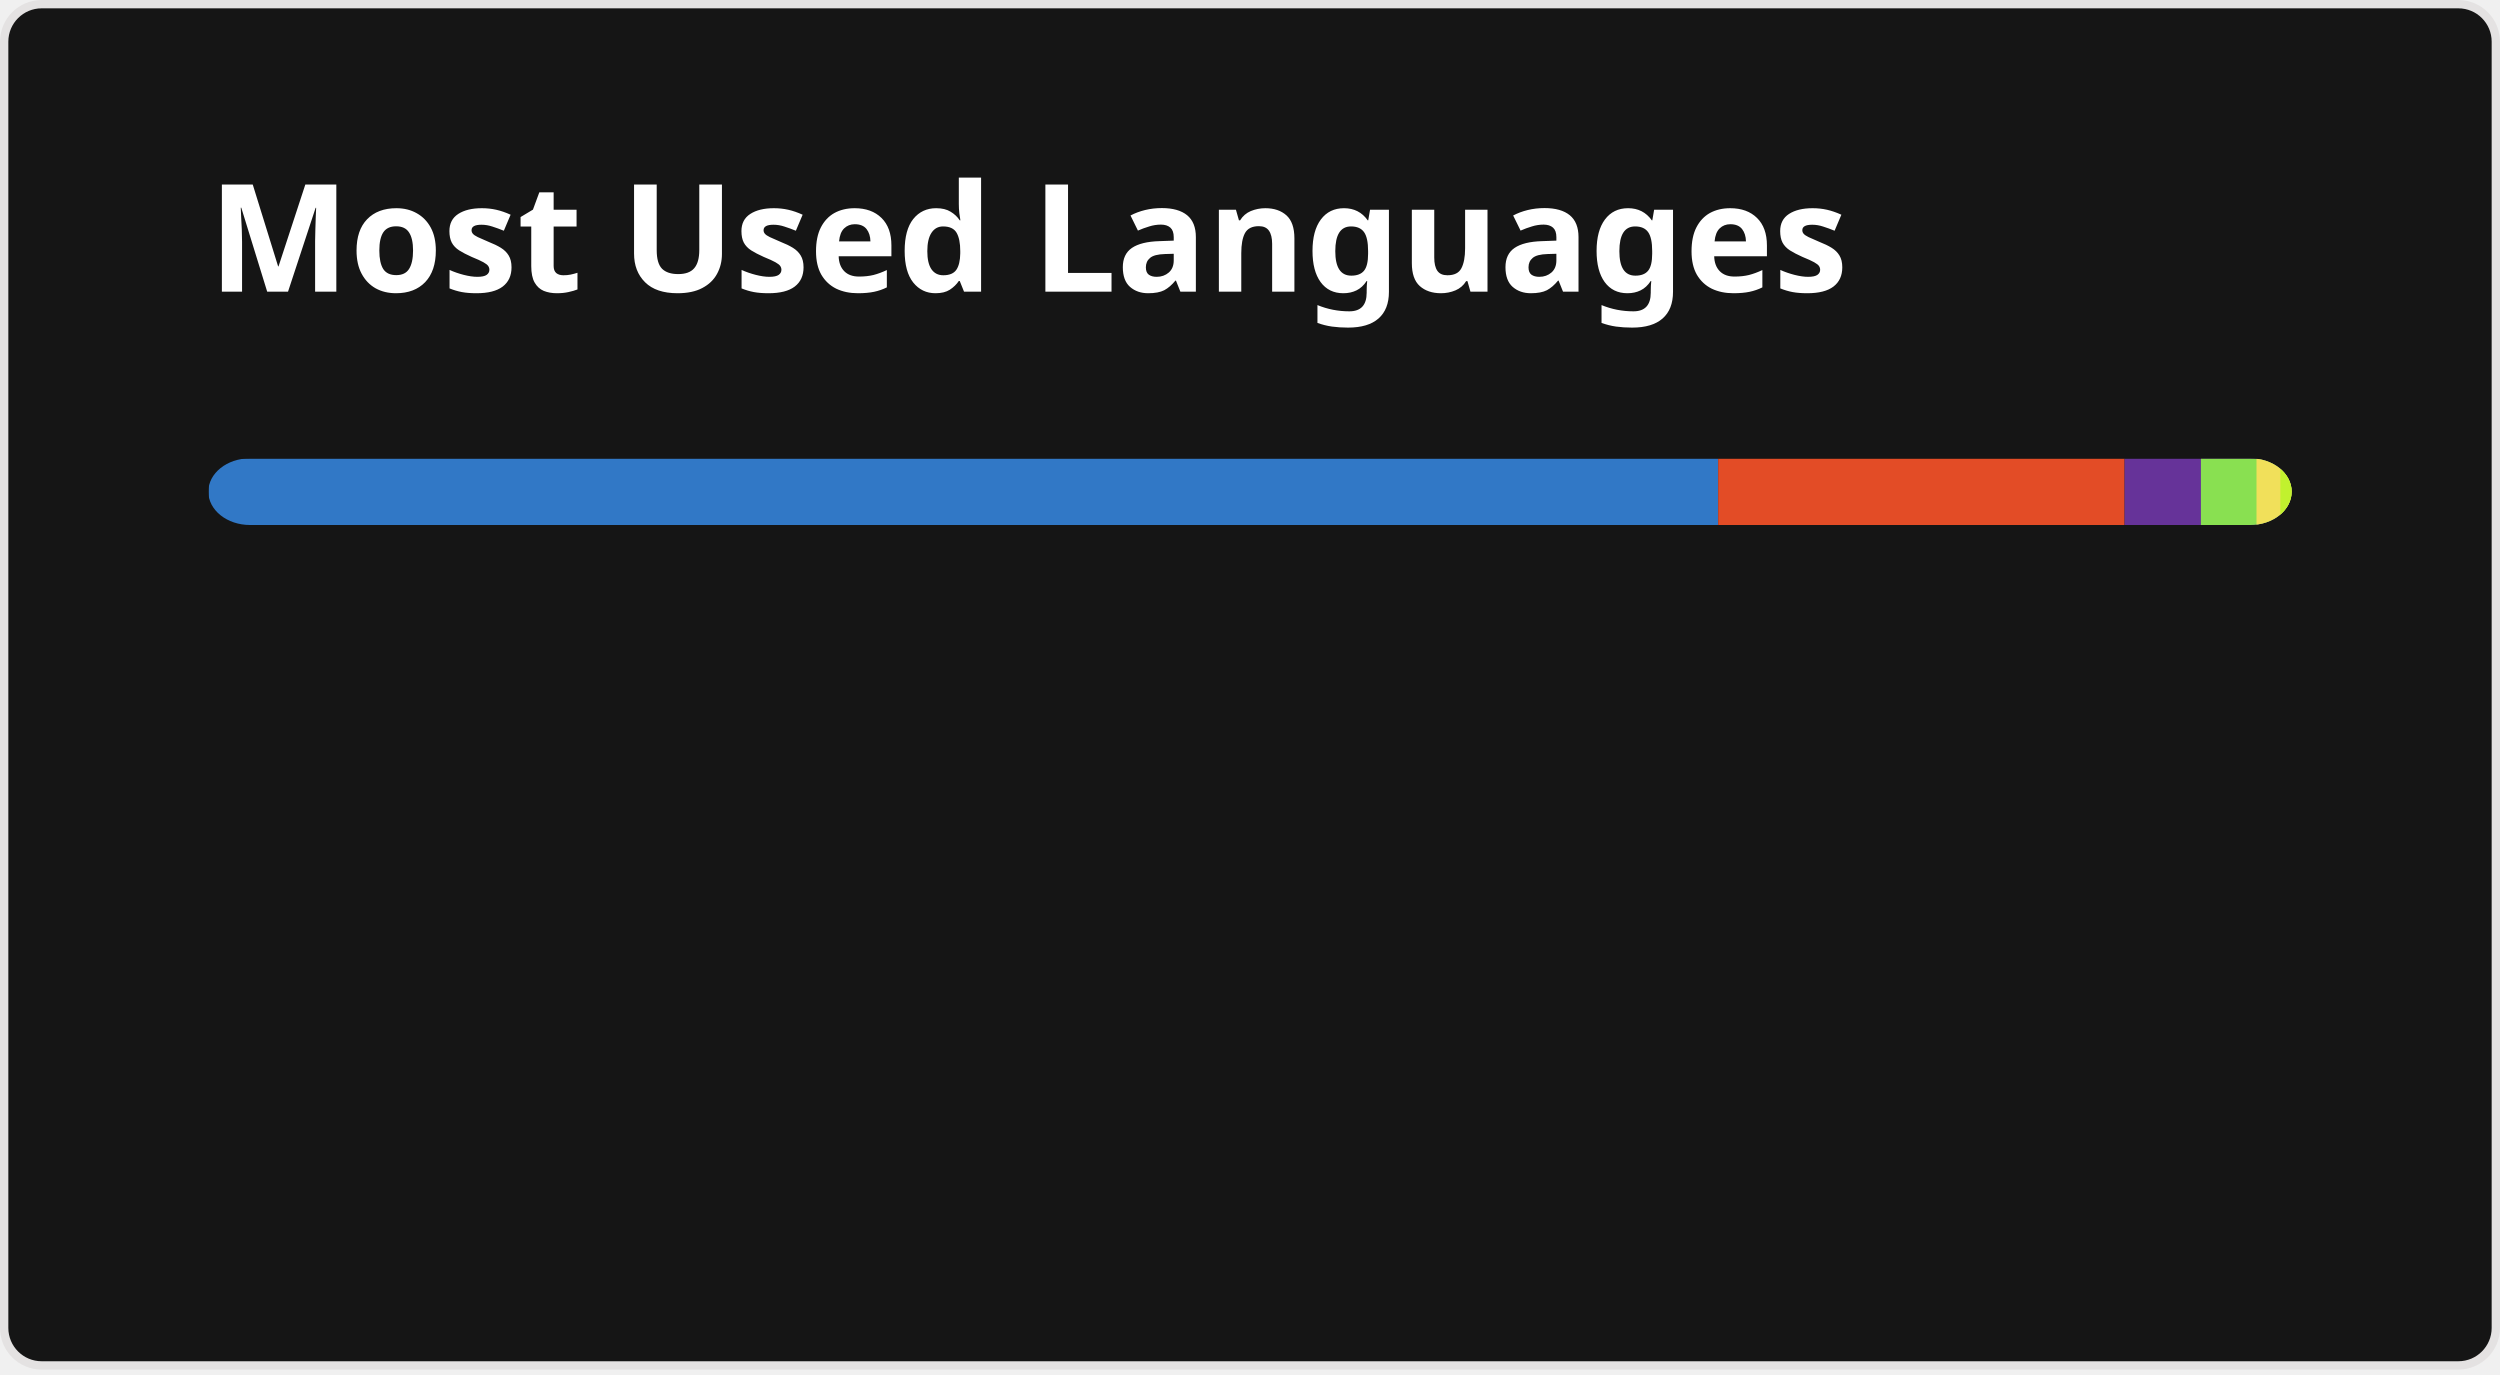
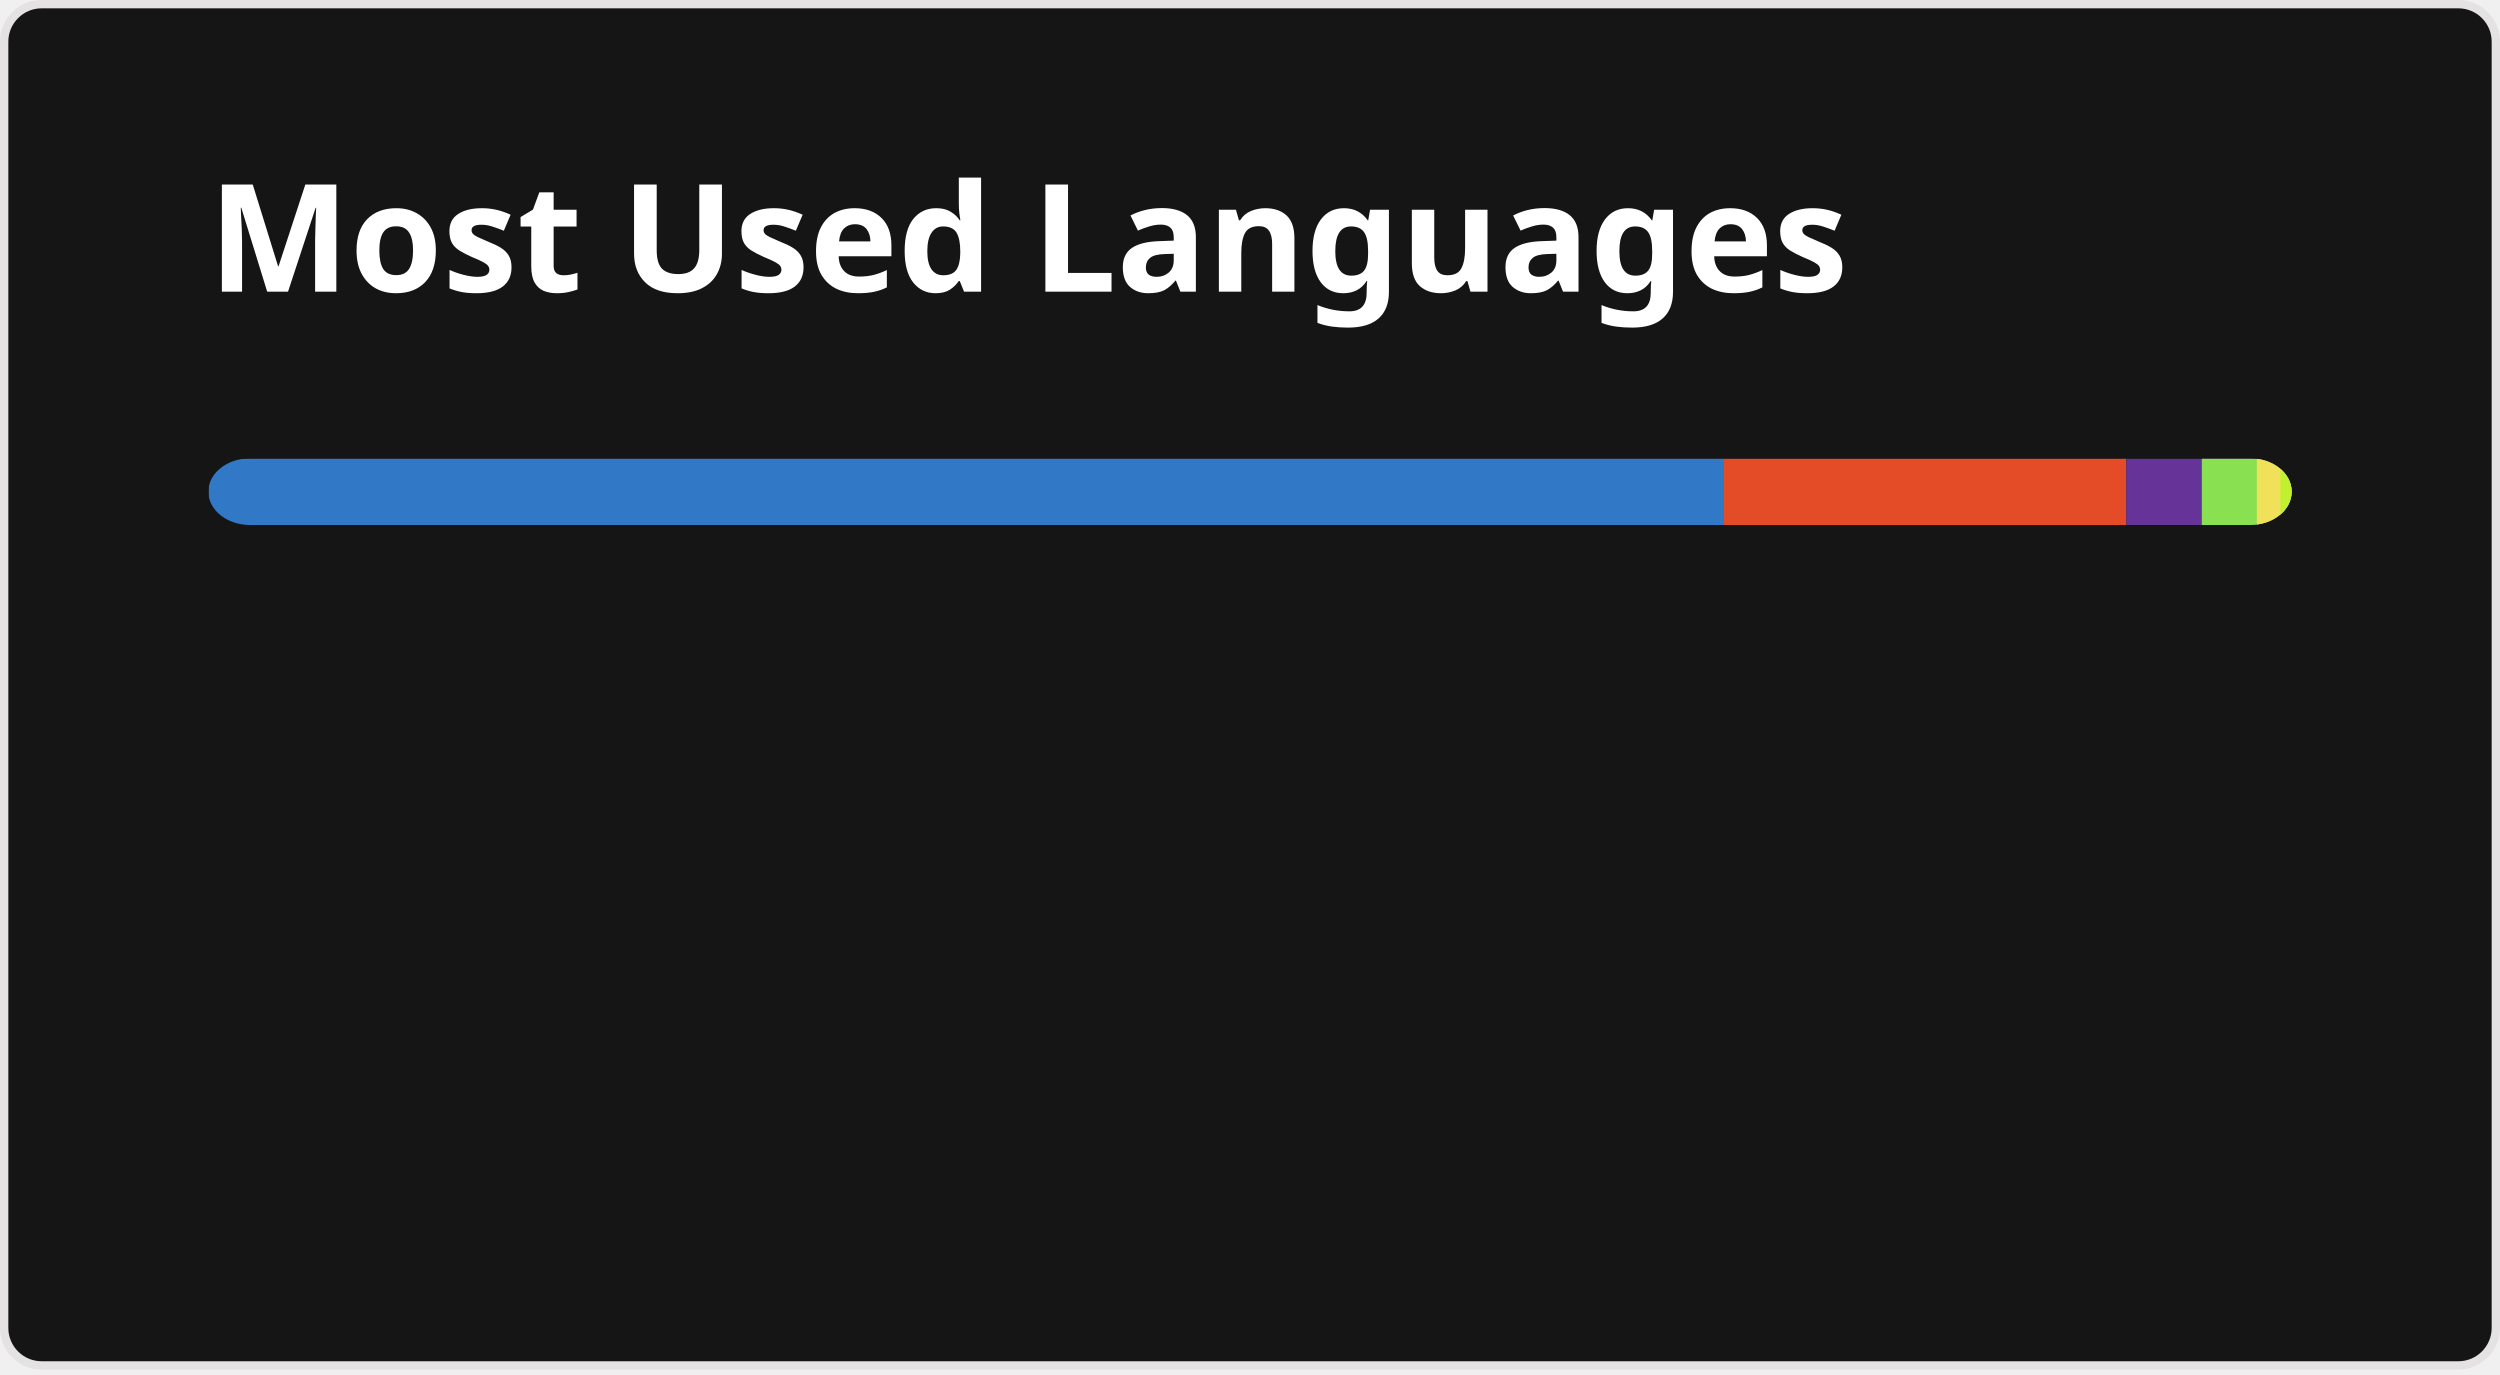
<svg xmlns="http://www.w3.org/2000/svg" width="300" height="165" viewBox="0 0 300 165" fill="none" role="img" aria-labelledby="descId">
  <style>
          .header {
            font: 600 18px 'Segoe UI', Ubuntu, Sans-Serif;
            fill: #fff;
            animation: fadeInAnimation 0.8s ease-in-out forwards;
          }
          @supports(-moz-appearance: auto) {
            /* Selector detects Firefox */
            .header { font-size: 15.5px; }
          }
          
    @keyframes slideInAnimation {
      from {
        width: 0;
      }
      to {
        width: calc(100%-100px);
      }
    }
    @keyframes growWidthAnimation {
      from {
        width: 0;
      }
      to {
        width: 100%;
      }
    }
    .stat {
      font: 600 14px 'Segoe UI', Ubuntu, "Helvetica Neue", Sans-Serif; fill: #9f9f9f;
    }
    @supports(-moz-appearance: auto) {
      /* Selector detects Firefox */
      .stat { font-size:12px; }
    }
    .bold { font-weight: 700 }
    .lang-name {
      font: 400 11px "Segoe UI", Ubuntu, Sans-Serif;
      fill: #9f9f9f;
    }
    .stagger {
      opacity: 0;
      animation: fadeInAnimation 0.3s ease-in-out forwards;
    }
    #rect-mask rect{
      animation: slideInAnimation 1s ease-in-out forwards;
    }
    .lang-progress{
      animation: growWidthAnimation 0.6s ease-in-out forwards;
    }
    

          
      /* Animations */
      @keyframes scaleInAnimation {
        from {
          transform: translate(-5px, 5px) scale(0);
        }
        to {
          transform: translate(-5px, 5px) scale(1);
        }
      }
      @keyframes fadeInAnimation {
        from {
          opacity: 0;
        }
        to {
          opacity: 1;
        }
      }
    
          
        </style>
  <rect data-testid="card-bg" x="0.5" y="0.5" rx="4.5" height="99%" stroke="#e4e2e2" width="299" fill="#151515" stroke-opacity="1" />
  <g data-testid="card-title" transform="translate(25, 35)">
    <g transform="translate(0, 0)">
      <text x="0" y="0" class="header" data-testid="header">Most Used Languages</text>
    </g>
  </g>
  <g data-testid="main-card-body" transform="translate(0, 55)">
    <svg data-testid="lang-items" x="25">
      <mask id="rect-mask">
        <rect x="0" y="0" width="250" height="8" fill="white" rx="5" />
      </mask>
-       <rect mask="url(#rect-mask)" data-testid="lang-progress" x="0" y="0" width="181.18" height="8" fill="#3178c6" />
-       <rect mask="url(#rect-mask)" data-testid="lang-progress" x="181.18" y="0" width="48.77" height="8" fill="#e34c26" />
-       <rect mask="url(#rect-mask)" data-testid="lang-progress" x="229.95" y="0" width="19.16" height="8" fill="#663399" />
-       <rect mask="url(#rect-mask)" data-testid="lang-progress" x="239.11" y="0" width="16.67" height="8" fill="#89e051" />
-       <rect mask="url(#rect-mask)" data-testid="lang-progress" x="245.78" y="0" width="12.86" height="8" fill="#f1e05a" />
-       <rect mask="url(#rect-mask)" data-testid="lang-progress" x="248.64" y="0" width="11.36" height="8" fill="#C1F12E" />
+       <rect mask="url(#rect-mask)" data-testid="lang-progress" x="0" y="0" width="181.88" height="8" fill="#3178c6" />
+       <rect mask="url(#rect-mask)" data-testid="lang-progress" x="181.88" y="0" width="48.28" height="8" fill="#e34c26" />
+       <rect mask="url(#rect-mask)" data-testid="lang-progress" x="230.16" y="0" width="19.06" height="8" fill="#663399" />
+       <rect mask="url(#rect-mask)" data-testid="lang-progress" x="239.22" y="0" width="16.6" height="8" fill="#89e051" />
+       <rect mask="url(#rect-mask)" data-testid="lang-progress" x="245.82" y="0" width="12.83" height="8" fill="#f1e05a" />
+       <rect mask="url(#rect-mask)" data-testid="lang-progress" x="248.65" y="0" width="11.35" height="8" fill="#C1F12E" />
      <g transform="translate(0, 25)">
        <g transform="translate(0, 0)">
          <g transform="translate(0, 0)">
            <g class="stagger" style="animation-delay: 450ms">
              <circle cx="5" cy="6" r="5" fill="#3178c6" />
              <text data-testid="lang-name" x="15" y="10" class="lang-name">
-         TypeScript 72.47%
+         TypeScript 72.75%
      </text>
            </g>
          </g>
          <g transform="translate(0, 25)">
            <g class="stagger" style="animation-delay: 600ms">
              <circle cx="5" cy="6" r="5" fill="#e34c26" />
              <text data-testid="lang-name" x="15" y="10" class="lang-name">
-         HTML 19.51%
+         HTML 19.31%
      </text>
            </g>
          </g>
          <g transform="translate(0, 50)">
            <g class="stagger" style="animation-delay: 750ms">
              <circle cx="5" cy="6" r="5" fill="#663399" />
              <text data-testid="lang-name" x="15" y="10" class="lang-name">
-         CSS 3.66%
+         CSS 3.63%
      </text>
            </g>
          </g>
        </g>
        <g transform="translate(150, 0)">
          <g transform="translate(0, 0)">
            <g class="stagger" style="animation-delay: 450ms">
              <circle cx="5" cy="6" r="5" fill="#89e051" />
              <text data-testid="lang-name" x="15" y="10" class="lang-name">
-         Shell 2.67%
+         Shell 2.64%
      </text>
            </g>
          </g>
          <g transform="translate(0, 25)">
            <g class="stagger" style="animation-delay: 600ms">
              <circle cx="5" cy="6" r="5" fill="#f1e05a" />
              <text data-testid="lang-name" x="15" y="10" class="lang-name">
-         JavaScript 1.14%
+         JavaScript 1.13%
      </text>
            </g>
          </g>
          <g transform="translate(0, 50)">
            <g class="stagger" style="animation-delay: 750ms">
              <circle cx="5" cy="6" r="5" fill="#C1F12E" />
              <text data-testid="lang-name" x="15" y="10" class="lang-name">
        Batchfile 0.54%
      </text>
            </g>
          </g>
        </g>
      </g>
    </svg>
  </g>
</svg>
